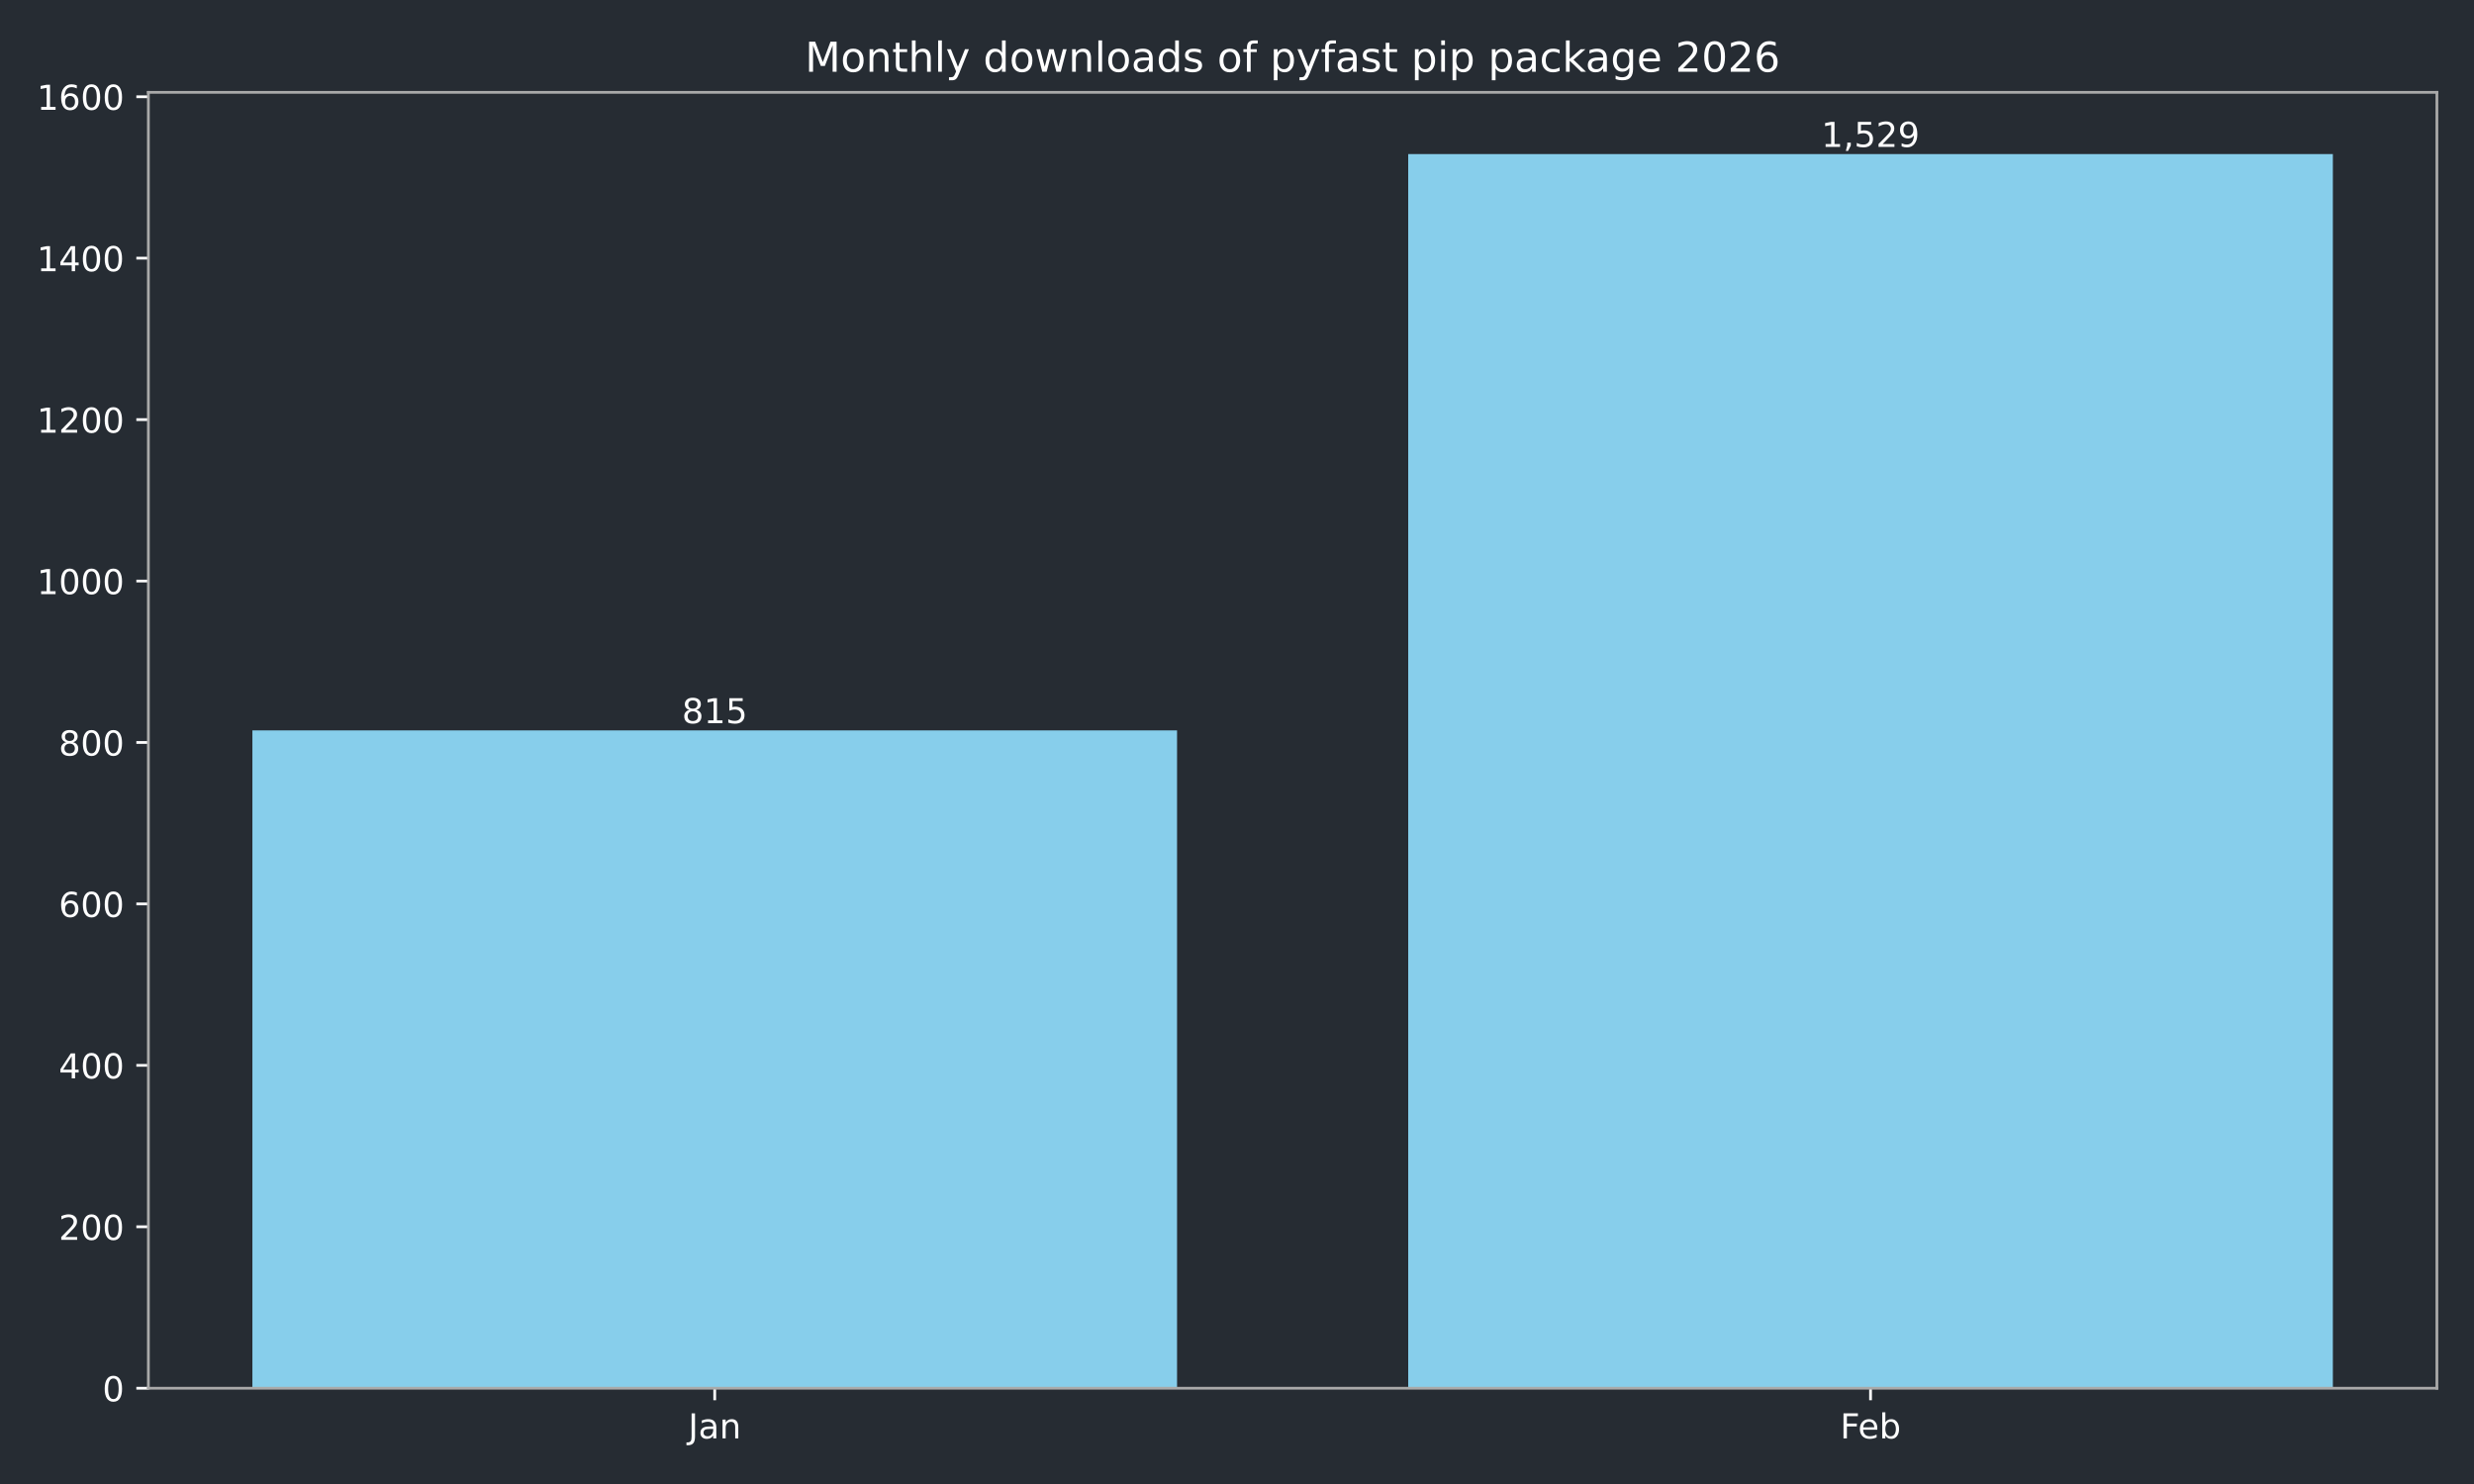
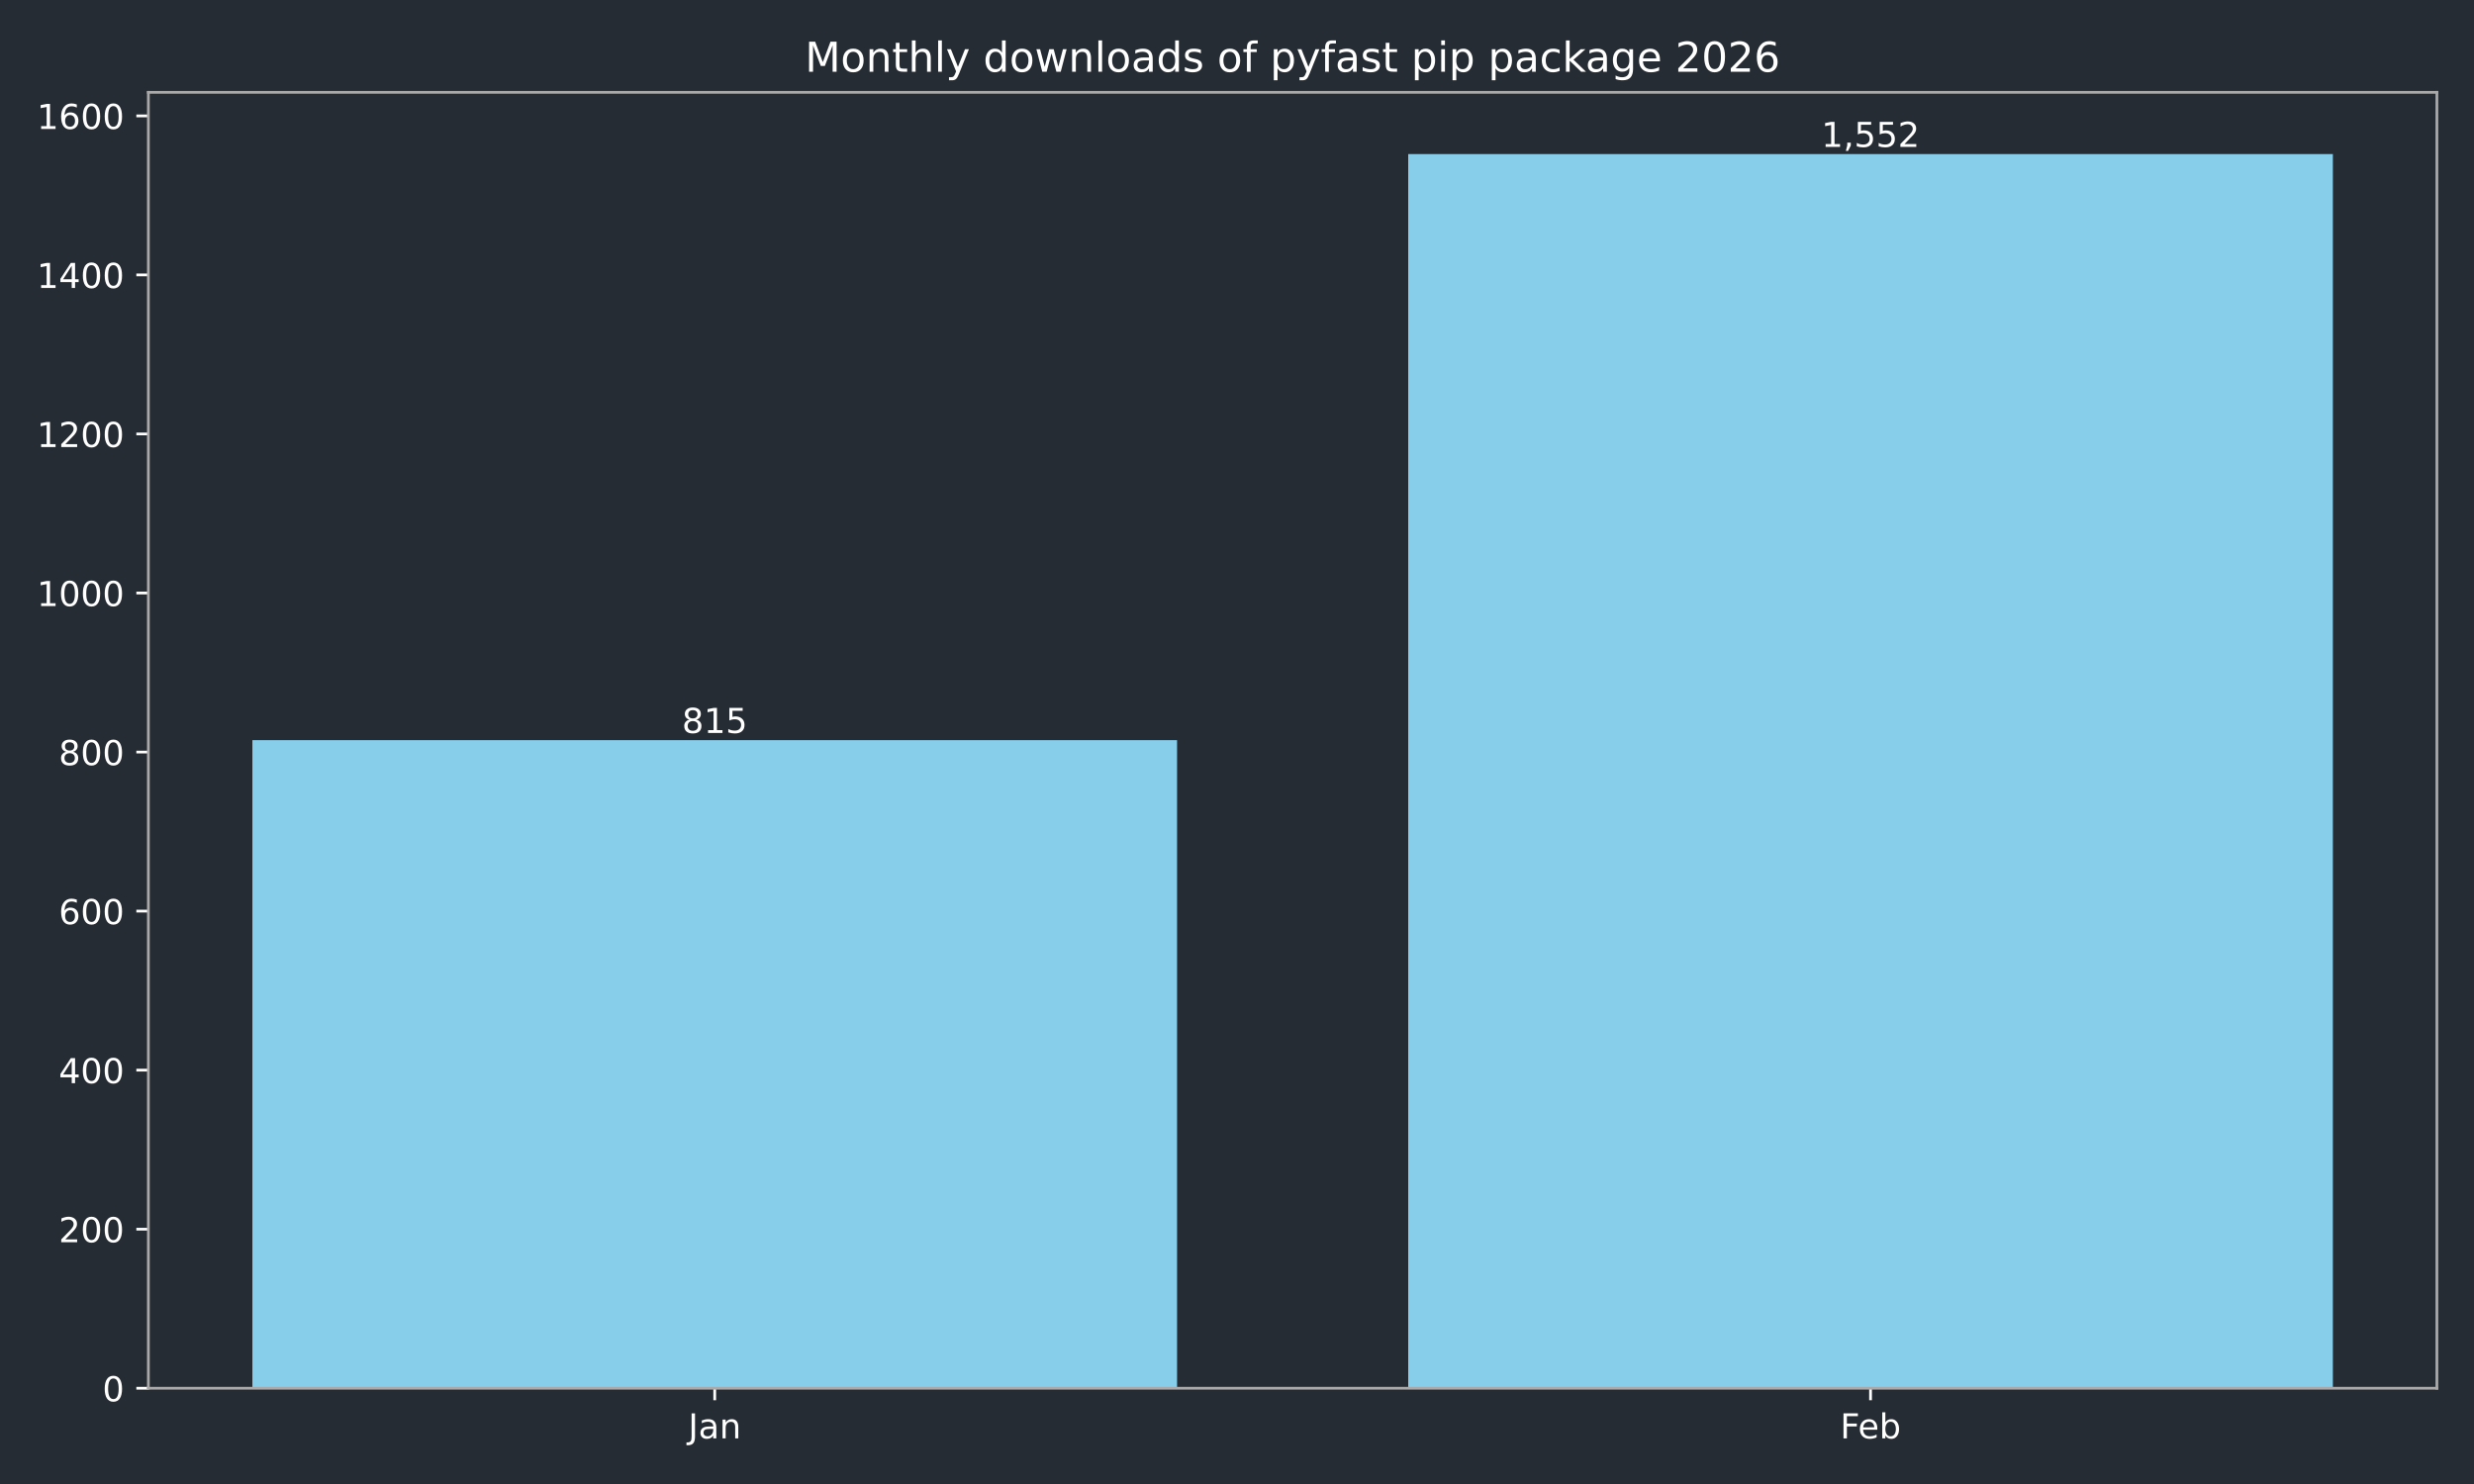
<svg xmlns="http://www.w3.org/2000/svg" xmlns:xlink="http://www.w3.org/1999/xlink" width="720pt" height="432pt" viewBox="0 0 720 432" version="1.1">
  <defs>
    <style type="text/css">*{stroke-linejoin: round; stroke-linecap: butt}</style>
  </defs>
  <g id="figure_1">
    <g id="patch_1">
      <path d="M 0 432  L 720 432  L 720 0  L 0 0  z " style="fill: #262c33" />
    </g>
    <g id="axes_1">
      <g id="patch_2">
        <path d="M 43.18 404.12  L 709.2 404.12  L 709.2 26.88  L 43.18 26.88  z " style="fill: #262c33" />
      </g>
      <g id="patch_3">
-         <path d="M 73.454 404.12  L 342.553 404.12  L 342.553 212.616  L 73.454 212.616  z " clip-path="url(#p992a3d28a6)" style="fill: #87ceeb" />
+         <path d="M 73.454 404.12  L 342.553 404.12  L 342.553 215.454  L 73.454 215.454  z " clip-path="url(#p54b1071a9d)" style="fill: #87ceeb" />
      </g>
      <g id="patch_4">
-         <path d="M 409.827 404.12  L 678.926 404.12  L 678.926 44.844  L 409.827 44.844  z " clip-path="url(#p992a3d28a6)" style="fill: #87ceeb" />
+         <path d="M 409.827 404.12  L 678.926 404.12  L 678.926 44.844  L 409.827 44.844  z " clip-path="url(#p54b1071a9d)" style="fill: #87ceeb" />
      </g>
      <g id="matplotlib.axis_1">
        <g id="xtick_1">
          <g id="line2d_1">
            <defs>
-               <path id="m072d484e7a" d="M 0 0  L 0 3.5  " style="stroke: #ffffff; stroke-width: 0.8" />
+               <path id="m810635e0a1" d="M 0 0  L 0 3.5  " style="stroke: #ffffff; stroke-width: 0.8" />
            </defs>
            <g>
-               <use xlink:href="#m072d484e7a" x="208.003" y="404.12" style="fill: #ffffff; stroke: #ffffff; stroke-width: 0.8" />
+               <use xlink:href="#m810635e0a1" x="208.003" y="404.12" style="fill: #ffffff; stroke: #ffffff; stroke-width: 0.8" />
            </g>
          </g>
          <g id="text_1">
            <g style="fill: #ffffff" transform="translate(200.2953 418.7184) scale(0.1 -0.1)">
              <defs>
                <path id="DejaVuSans-4a" d="M 628 4666  L 1259 4666  L 1259 325  Q 1259 -519 939 -900  Q 619 -1281 -91 -1281  L -331 -1281  L -331 -750  L -134 -750  Q 284 -750 456 -515  Q 628 -281 628 325  L 628 4666  z " transform="scale(0.015625)" />
                <path id="DejaVuSans-61" d="M 2194 1759  Q 1497 1759 1228 1600  Q 959 1441 959 1056  Q 959 750 1161 570  Q 1363 391 1709 391  Q 2188 391 2477 730  Q 2766 1069 2766 1631  L 2766 1759  L 2194 1759  z M 3341 1997  L 3341 0  L 2766 0  L 2766 531  Q 2569 213 2275 61  Q 1981 -91 1556 -91  Q 1019 -91 701 211  Q 384 513 384 1019  Q 384 1609 779 1909  Q 1175 2209 1959 2209  L 2766 2209  L 2766 2266  Q 2766 2663 2505 2880  Q 2244 3097 1772 3097  Q 1472 3097 1187 3025  Q 903 2953 641 2809  L 641 3341  Q 956 3463 1253 3523  Q 1550 3584 1831 3584  Q 2591 3584 2966 3190  Q 3341 2797 3341 1997  z " transform="scale(0.015625)" />
                <path id="DejaVuSans-6e" d="M 3513 2113  L 3513 0  L 2938 0  L 2938 2094  Q 2938 2591 2744 2837  Q 2550 3084 2163 3084  Q 1697 3084 1428 2787  Q 1159 2491 1159 1978  L 1159 0  L 581 0  L 581 3500  L 1159 3500  L 1159 2956  Q 1366 3272 1645 3428  Q 1925 3584 2291 3584  Q 2894 3584 3203 3211  Q 3513 2838 3513 2113  z " transform="scale(0.015625)" />
              </defs>
              <use xlink:href="#DejaVuSans-4a" />
              <use xlink:href="#DejaVuSans-61" transform="translate(29.49219 0)" />
              <use xlink:href="#DejaVuSans-6e" transform="translate(90.77148 0)" />
            </g>
          </g>
        </g>
        <g id="xtick_2">
          <g id="line2d_2">
            <g>
-               <use xlink:href="#m072d484e7a" x="544.377" y="404.12" style="fill: #ffffff; stroke: #ffffff; stroke-width: 0.8" />
+               <use xlink:href="#m810635e0a1" x="544.377" y="404.12" style="fill: #ffffff; stroke: #ffffff; stroke-width: 0.8" />
            </g>
          </g>
          <g id="text_2">
            <g style="fill: #ffffff" transform="translate(535.5253 418.7184) scale(0.1 -0.1)">
              <defs>
                <path id="DejaVuSans-46" d="M 628 4666  L 3309 4666  L 3309 4134  L 1259 4134  L 1259 2759  L 3109 2759  L 3109 2228  L 1259 2228  L 1259 0  L 628 0  L 628 4666  z " transform="scale(0.015625)" />
                <path id="DejaVuSans-65" d="M 3597 1894  L 3597 1613  L 953 1613  Q 991 1019 1311 708  Q 1631 397 2203 397  Q 2534 397 2845 478  Q 3156 559 3463 722  L 3463 178  Q 3153 47 2828 -22  Q 2503 -91 2169 -91  Q 1331 -91 842 396  Q 353 884 353 1716  Q 353 2575 817 3079  Q 1281 3584 2069 3584  Q 2775 3584 3186 3129  Q 3597 2675 3597 1894  z M 3022 2063  Q 3016 2534 2758 2815  Q 2500 3097 2075 3097  Q 1594 3097 1305 2825  Q 1016 2553 972 2059  L 3022 2063  z " transform="scale(0.015625)" />
                <path id="DejaVuSans-62" d="M 3116 1747  Q 3116 2381 2855 2742  Q 2594 3103 2138 3103  Q 1681 3103 1420 2742  Q 1159 2381 1159 1747  Q 1159 1113 1420 752  Q 1681 391 2138 391  Q 2594 391 2855 752  Q 3116 1113 3116 1747  z M 1159 2969  Q 1341 3281 1617 3432  Q 1894 3584 2278 3584  Q 2916 3584 3314 3078  Q 3713 2572 3713 1747  Q 3713 922 3314 415  Q 2916 -91 2278 -91  Q 1894 -91 1617 61  Q 1341 213 1159 525  L 1159 0  L 581 0  L 581 4863  L 1159 4863  L 1159 2969  z " transform="scale(0.015625)" />
              </defs>
              <use xlink:href="#DejaVuSans-46" />
              <use xlink:href="#DejaVuSans-65" transform="translate(52.01953 0)" />
              <use xlink:href="#DejaVuSans-62" transform="translate(113.543 0)" />
            </g>
          </g>
        </g>
      </g>
      <g id="matplotlib.axis_2">
        <g id="ytick_1">
          <g id="line2d_3">
            <defs>
-               <path id="m1d1dc540cd" d="M 0 0  L -3.5 0  " style="stroke: #ffffff; stroke-width: 0.8" />
+               <path id="m96c9d339ac" d="M 0 0  L -3.5 0  " style="stroke: #ffffff; stroke-width: 0.8" />
            </defs>
            <g>
-               <use xlink:href="#m1d1dc540cd" x="43.18" y="404.12" style="fill: #ffffff; stroke: #ffffff; stroke-width: 0.8" />
+               <use xlink:href="#m96c9d339ac" x="43.18" y="404.12" style="fill: #ffffff; stroke: #ffffff; stroke-width: 0.8" />
            </g>
          </g>
          <g id="text_3">
            <g style="fill: #ffffff" transform="translate(29.8175 407.9192) scale(0.1 -0.1)">
              <defs>
                <path id="DejaVuSans-30" d="M 2034 4250  Q 1547 4250 1301 3770  Q 1056 3291 1056 2328  Q 1056 1369 1301 889  Q 1547 409 2034 409  Q 2525 409 2770 889  Q 3016 1369 3016 2328  Q 3016 3291 2770 3770  Q 2525 4250 2034 4250  z M 2034 4750  Q 2819 4750 3233 4129  Q 3647 3509 3647 2328  Q 3647 1150 3233 529  Q 2819 -91 2034 -91  Q 1250 -91 836 529  Q 422 1150 422 2328  Q 422 3509 836 4129  Q 1250 4750 2034 4750  z " transform="scale(0.015625)" />
              </defs>
              <use xlink:href="#DejaVuSans-30" />
            </g>
          </g>
        </g>
        <g id="ytick_2">
          <g id="line2d_4">
            <g>
-               <use xlink:href="#m1d1dc540cd" x="43.18" y="357.125" style="fill: #ffffff; stroke: #ffffff; stroke-width: 0.8" />
+               <use xlink:href="#m96c9d339ac" x="43.18" y="357.822" style="fill: #ffffff; stroke: #ffffff; stroke-width: 0.8" />
            </g>
          </g>
          <g id="text_4">
-             <g style="fill: #ffffff" transform="translate(17.0925 360.9243) scale(0.1 -0.1)">
+             <g style="fill: #ffffff" transform="translate(17.0925 361.6207) scale(0.1 -0.1)">
              <defs>
                <path id="DejaVuSans-32" d="M 1228 531  L 3431 531  L 3431 0  L 469 0  L 469 531  Q 828 903 1448 1529  Q 2069 2156 2228 2338  Q 2531 2678 2651 2914  Q 2772 3150 2772 3378  Q 2772 3750 2511 3984  Q 2250 4219 1831 4219  Q 1534 4219 1204 4116  Q 875 4013 500 3803  L 500 4441  Q 881 4594 1212 4672  Q 1544 4750 1819 4750  Q 2544 4750 2975 4387  Q 3406 4025 3406 3419  Q 3406 3131 3298 2873  Q 3191 2616 2906 2266  Q 2828 2175 2409 1742  Q 1991 1309 1228 531  z " transform="scale(0.015625)" />
              </defs>
              <use xlink:href="#DejaVuSans-32" />
              <use xlink:href="#DejaVuSans-30" transform="translate(63.62305 0)" />
              <use xlink:href="#DejaVuSans-30" transform="translate(127.2461 0)" />
            </g>
          </g>
        </g>
        <g id="ytick_3">
          <g id="line2d_5">
            <g>
-               <use xlink:href="#m1d1dc540cd" x="43.18" y="310.13" style="fill: #ffffff; stroke: #ffffff; stroke-width: 0.8" />
+               <use xlink:href="#m96c9d339ac" x="43.18" y="311.523" style="fill: #ffffff; stroke: #ffffff; stroke-width: 0.8" />
            </g>
          </g>
          <g id="text_5">
-             <g style="fill: #ffffff" transform="translate(17.0925 313.9294) scale(0.1 -0.1)">
+             <g style="fill: #ffffff" transform="translate(17.0925 315.3223) scale(0.1 -0.1)">
              <defs>
                <path id="DejaVuSans-34" d="M 2419 4116  L 825 1625  L 2419 1625  L 2419 4116  z M 2253 4666  L 3047 4666  L 3047 1625  L 3713 1625  L 3713 1100  L 3047 1100  L 3047 0  L 2419 0  L 2419 1100  L 313 1100  L 313 1709  L 2253 4666  z " transform="scale(0.015625)" />
              </defs>
              <use xlink:href="#DejaVuSans-34" />
              <use xlink:href="#DejaVuSans-30" transform="translate(63.62305 0)" />
              <use xlink:href="#DejaVuSans-30" transform="translate(127.2461 0)" />
            </g>
          </g>
        </g>
        <g id="ytick_4">
          <g id="line2d_6">
            <g>
-               <use xlink:href="#m1d1dc540cd" x="43.18" y="263.135" style="fill: #ffffff; stroke: #ffffff; stroke-width: 0.8" />
+               <use xlink:href="#m96c9d339ac" x="43.18" y="265.225" style="fill: #ffffff; stroke: #ffffff; stroke-width: 0.8" />
            </g>
          </g>
          <g id="text_6">
-             <g style="fill: #ffffff" transform="translate(17.0925 266.9344) scale(0.1 -0.1)">
+             <g style="fill: #ffffff" transform="translate(17.0925 269.0238) scale(0.1 -0.1)">
              <defs>
                <path id="DejaVuSans-36" d="M 2113 2584  Q 1688 2584 1439 2293  Q 1191 2003 1191 1497  Q 1191 994 1439 701  Q 1688 409 2113 409  Q 2538 409 2786 701  Q 3034 994 3034 1497  Q 3034 2003 2786 2293  Q 2538 2584 2113 2584  z M 3366 4563  L 3366 3988  Q 3128 4100 2886 4159  Q 2644 4219 2406 4219  Q 1781 4219 1451 3797  Q 1122 3375 1075 2522  Q 1259 2794 1537 2939  Q 1816 3084 2150 3084  Q 2853 3084 3261 2657  Q 3669 2231 3669 1497  Q 3669 778 3244 343  Q 2819 -91 2113 -91  Q 1303 -91 875 529  Q 447 1150 447 2328  Q 447 3434 972 4092  Q 1497 4750 2381 4750  Q 2619 4750 2861 4703  Q 3103 4656 3366 4563  z " transform="scale(0.015625)" />
              </defs>
              <use xlink:href="#DejaVuSans-36" />
              <use xlink:href="#DejaVuSans-30" transform="translate(63.62305 0)" />
              <use xlink:href="#DejaVuSans-30" transform="translate(127.2461 0)" />
            </g>
          </g>
        </g>
        <g id="ytick_5">
          <g id="line2d_7">
            <g>
-               <use xlink:href="#m1d1dc540cd" x="43.18" y="216.14" style="fill: #ffffff; stroke: #ffffff; stroke-width: 0.8" />
+               <use xlink:href="#m96c9d339ac" x="43.18" y="218.926" style="fill: #ffffff; stroke: #ffffff; stroke-width: 0.8" />
            </g>
          </g>
          <g id="text_7">
-             <g style="fill: #ffffff" transform="translate(17.0925 219.9395) scale(0.1 -0.1)">
+             <g style="fill: #ffffff" transform="translate(17.0925 222.7253) scale(0.1 -0.1)">
              <defs>
                <path id="DejaVuSans-38" d="M 2034 2216  Q 1584 2216 1326 1975  Q 1069 1734 1069 1313  Q 1069 891 1326 650  Q 1584 409 2034 409  Q 2484 409 2743 651  Q 3003 894 3003 1313  Q 3003 1734 2745 1975  Q 2488 2216 2034 2216  z M 1403 2484  Q 997 2584 770 2862  Q 544 3141 544 3541  Q 544 4100 942 4425  Q 1341 4750 2034 4750  Q 2731 4750 3128 4425  Q 3525 4100 3525 3541  Q 3525 3141 3298 2862  Q 3072 2584 2669 2484  Q 3125 2378 3379 2068  Q 3634 1759 3634 1313  Q 3634 634 3220 271  Q 2806 -91 2034 -91  Q 1263 -91 848 271  Q 434 634 434 1313  Q 434 1759 690 2068  Q 947 2378 1403 2484  z M 1172 3481  Q 1172 3119 1398 2916  Q 1625 2713 2034 2713  Q 2441 2713 2670 2916  Q 2900 3119 2900 3481  Q 2900 3844 2670 4047  Q 2441 4250 2034 4250  Q 1625 4250 1398 4047  Q 1172 3844 1172 3481  z " transform="scale(0.015625)" />
              </defs>
              <use xlink:href="#DejaVuSans-38" />
              <use xlink:href="#DejaVuSans-30" transform="translate(63.62305 0)" />
              <use xlink:href="#DejaVuSans-30" transform="translate(127.2461 0)" />
            </g>
          </g>
        </g>
        <g id="ytick_6">
          <g id="line2d_8">
            <g>
-               <use xlink:href="#m1d1dc540cd" x="43.18" y="169.145" style="fill: #ffffff; stroke: #ffffff; stroke-width: 0.8" />
+               <use xlink:href="#m96c9d339ac" x="43.18" y="172.628" style="fill: #ffffff; stroke: #ffffff; stroke-width: 0.8" />
            </g>
          </g>
          <g id="text_8">
-             <g style="fill: #ffffff" transform="translate(10.73 172.9446) scale(0.1 -0.1)">
+             <g style="fill: #ffffff" transform="translate(10.73 176.4268) scale(0.1 -0.1)">
              <defs>
                <path id="DejaVuSans-31" d="M 794 531  L 1825 531  L 1825 4091  L 703 3866  L 703 4441  L 1819 4666  L 2450 4666  L 2450 531  L 3481 531  L 3481 0  L 794 0  L 794 531  z " transform="scale(0.015625)" />
              </defs>
              <use xlink:href="#DejaVuSans-31" />
              <use xlink:href="#DejaVuSans-30" transform="translate(63.62305 0)" />
              <use xlink:href="#DejaVuSans-30" transform="translate(127.2461 0)" />
              <use xlink:href="#DejaVuSans-30" transform="translate(190.8691 0)" />
            </g>
          </g>
        </g>
        <g id="ytick_7">
          <g id="line2d_9">
            <g>
-               <use xlink:href="#m1d1dc540cd" x="43.18" y="122.15" style="fill: #ffffff; stroke: #ffffff; stroke-width: 0.8" />
+               <use xlink:href="#m96c9d339ac" x="43.18" y="126.329" style="fill: #ffffff; stroke: #ffffff; stroke-width: 0.8" />
            </g>
          </g>
          <g id="text_9">
-             <g style="fill: #ffffff" transform="translate(10.73 125.9497) scale(0.1 -0.1)">
+             <g style="fill: #ffffff" transform="translate(10.73 130.1284) scale(0.1 -0.1)">
              <use xlink:href="#DejaVuSans-31" />
              <use xlink:href="#DejaVuSans-32" transform="translate(63.62305 0)" />
              <use xlink:href="#DejaVuSans-30" transform="translate(127.2461 0)" />
              <use xlink:href="#DejaVuSans-30" transform="translate(190.8691 0)" />
            </g>
          </g>
        </g>
        <g id="ytick_8">
          <g id="line2d_10">
            <g>
-               <use xlink:href="#m1d1dc540cd" x="43.18" y="75.156" style="fill: #ffffff; stroke: #ffffff; stroke-width: 0.8" />
+               <use xlink:href="#m96c9d339ac" x="43.18" y="80.031" style="fill: #ffffff; stroke: #ffffff; stroke-width: 0.8" />
            </g>
          </g>
          <g id="text_10">
-             <g style="fill: #ffffff" transform="translate(10.73 78.95475) scale(0.1 -0.1)">
+             <g style="fill: #ffffff" transform="translate(10.73 83.82987) scale(0.1 -0.1)">
              <use xlink:href="#DejaVuSans-31" />
              <use xlink:href="#DejaVuSans-34" transform="translate(63.62305 0)" />
              <use xlink:href="#DejaVuSans-30" transform="translate(127.2461 0)" />
              <use xlink:href="#DejaVuSans-30" transform="translate(190.8691 0)" />
            </g>
          </g>
        </g>
        <g id="ytick_9">
          <g id="line2d_11">
            <g>
-               <use xlink:href="#m1d1dc540cd" x="43.18" y="28.161" style="fill: #ffffff; stroke: #ffffff; stroke-width: 0.8" />
+               <use xlink:href="#m96c9d339ac" x="43.18" y="33.732" style="fill: #ffffff; stroke: #ffffff; stroke-width: 0.8" />
            </g>
          </g>
          <g id="text_11">
-             <g style="fill: #ffffff" transform="translate(10.73 31.95983) scale(0.1 -0.1)">
+             <g style="fill: #ffffff" transform="translate(10.73 37.53139) scale(0.1 -0.1)">
              <use xlink:href="#DejaVuSans-31" />
              <use xlink:href="#DejaVuSans-36" transform="translate(63.62305 0)" />
              <use xlink:href="#DejaVuSans-30" transform="translate(127.2461 0)" />
              <use xlink:href="#DejaVuSans-30" transform="translate(190.8691 0)" />
            </g>
          </g>
        </g>
      </g>
      <g id="patch_5">
        <path d="M 43.18 404.12  L 43.18 26.88  " style="fill: none; stroke: #a9a9a9; stroke-width: 0.8; stroke-linejoin: miter; stroke-linecap: square" />
      </g>
      <g id="patch_6">
        <path d="M 709.2 404.12  L 709.2 26.88  " style="fill: none; stroke: #a9a9a9; stroke-width: 0.8; stroke-linejoin: miter; stroke-linecap: square" />
      </g>
      <g id="patch_7">
        <path d="M 43.18 404.12  L 709.2 404.12  " style="fill: none; stroke: #a9a9a9; stroke-width: 0.8; stroke-linejoin: miter; stroke-linecap: square" />
      </g>
      <g id="patch_8">
        <path d="M 43.18 26.88  L 709.2 26.88  " style="fill: none; stroke: #a9a9a9; stroke-width: 0.8; stroke-linejoin: miter; stroke-linecap: square" />
      </g>
      <g id="text_12">
-         <g style="fill: #ffffff" transform="translate(198.4594 210.536) scale(0.1 -0.1)">
+         <g style="fill: #ffffff" transform="translate(198.4594 213.374) scale(0.1 -0.1)">
          <defs>
            <path id="DejaVuSans-35" d="M 691 4666  L 3169 4666  L 3169 4134  L 1269 4134  L 1269 2991  Q 1406 3038 1543 3061  Q 1681 3084 1819 3084  Q 2600 3084 3056 2656  Q 3513 2228 3513 1497  Q 3513 744 3044 326  Q 2575 -91 1722 -91  Q 1428 -91 1123 -41  Q 819 9 494 109  L 494 744  Q 775 591 1075 516  Q 1375 441 1709 441  Q 2250 441 2565 725  Q 2881 1009 2881 1497  Q 2881 1984 2565 2268  Q 2250 2553 1709 2553  Q 1456 2553 1204 2497  Q 953 2441 691 2322  L 691 4666  z " transform="scale(0.015625)" />
          </defs>
          <use xlink:href="#DejaVuSans-38" />
          <use xlink:href="#DejaVuSans-31" transform="translate(63.62305 0)" />
          <use xlink:href="#DejaVuSans-35" transform="translate(127.2461 0)" />
        </g>
      </g>
      <g id="text_13">
        <g style="fill: #ffffff" transform="translate(530.0628 42.76412) scale(0.1 -0.1)">
          <defs>
            <path id="DejaVuSans-2c" d="M 750 794  L 1409 794  L 1409 256  L 897 -744  L 494 -744  L 750 256  L 750 794  z " transform="scale(0.015625)" />
-             <path id="DejaVuSans-39" d="M 703 97  L 703 672  Q 941 559 1184 500  Q 1428 441 1663 441  Q 2288 441 2617 861  Q 2947 1281 2994 2138  Q 2813 1869 2534 1725  Q 2256 1581 1919 1581  Q 1219 1581 811 2004  Q 403 2428 403 3163  Q 403 3881 828 4315  Q 1253 4750 1959 4750  Q 2769 4750 3195 4129  Q 3622 3509 3622 2328  Q 3622 1225 3098 567  Q 2575 -91 1691 -91  Q 1453 -91 1209 -44  Q 966 3 703 97  z M 1959 2075  Q 2384 2075 2632 2365  Q 2881 2656 2881 3163  Q 2881 3666 2632 3958  Q 2384 4250 1959 4250  Q 1534 4250 1286 3958  Q 1038 3666 1038 3163  Q 1038 2656 1286 2365  Q 1534 2075 1959 2075  z " transform="scale(0.015625)" />
          </defs>
          <use xlink:href="#DejaVuSans-31" />
          <use xlink:href="#DejaVuSans-2c" transform="translate(63.62305 0)" />
          <use xlink:href="#DejaVuSans-35" transform="translate(95.41016 0)" />
-           <use xlink:href="#DejaVuSans-32" transform="translate(159.0332 0)" />
-           <use xlink:href="#DejaVuSans-39" transform="translate(222.6562 0)" />
+           <use xlink:href="#DejaVuSans-35" transform="translate(159.0332 0)" />
+           <use xlink:href="#DejaVuSans-32" transform="translate(222.6562 0)" />
        </g>
      </g>
      <g id="text_14">
        <g style="fill: #ffffff" transform="translate(234.2881 20.88) scale(0.12 -0.12)">
          <defs>
            <path id="DejaVuSans-4d" d="M 628 4666  L 1569 4666  L 2759 1491  L 3956 4666  L 4897 4666  L 4897 0  L 4281 0  L 4281 4097  L 3078 897  L 2444 897  L 1241 4097  L 1241 0  L 628 0  L 628 4666  z " transform="scale(0.015625)" />
            <path id="DejaVuSans-6f" d="M 1959 3097  Q 1497 3097 1228 2736  Q 959 2375 959 1747  Q 959 1119 1226 758  Q 1494 397 1959 397  Q 2419 397 2687 759  Q 2956 1122 2956 1747  Q 2956 2369 2687 2733  Q 2419 3097 1959 3097  z M 1959 3584  Q 2709 3584 3137 3096  Q 3566 2609 3566 1747  Q 3566 888 3137 398  Q 2709 -91 1959 -91  Q 1206 -91 779 398  Q 353 888 353 1747  Q 353 2609 779 3096  Q 1206 3584 1959 3584  z " transform="scale(0.015625)" />
            <path id="DejaVuSans-74" d="M 1172 4494  L 1172 3500  L 2356 3500  L 2356 3053  L 1172 3053  L 1172 1153  Q 1172 725 1289 603  Q 1406 481 1766 481  L 2356 481  L 2356 0  L 1766 0  Q 1100 0 847 248  Q 594 497 594 1153  L 594 3053  L 172 3053  L 172 3500  L 594 3500  L 594 4494  L 1172 4494  z " transform="scale(0.015625)" />
            <path id="DejaVuSans-68" d="M 3513 2113  L 3513 0  L 2938 0  L 2938 2094  Q 2938 2591 2744 2837  Q 2550 3084 2163 3084  Q 1697 3084 1428 2787  Q 1159 2491 1159 1978  L 1159 0  L 581 0  L 581 4863  L 1159 4863  L 1159 2956  Q 1366 3272 1645 3428  Q 1925 3584 2291 3584  Q 2894 3584 3203 3211  Q 3513 2838 3513 2113  z " transform="scale(0.015625)" />
            <path id="DejaVuSans-6c" d="M 603 4863  L 1178 4863  L 1178 0  L 603 0  L 603 4863  z " transform="scale(0.015625)" />
            <path id="DejaVuSans-79" d="M 2059 -325  Q 1816 -950 1584 -1140  Q 1353 -1331 966 -1331  L 506 -1331  L 506 -850  L 844 -850  Q 1081 -850 1212 -737  Q 1344 -625 1503 -206  L 1606 56  L 191 3500  L 800 3500  L 1894 763  L 2988 3500  L 3597 3500  L 2059 -325  z " transform="scale(0.015625)" />
            <path id="DejaVuSans-20" transform="scale(0.015625)" />
            <path id="DejaVuSans-64" d="M 2906 2969  L 2906 4863  L 3481 4863  L 3481 0  L 2906 0  L 2906 525  Q 2725 213 2448 61  Q 2172 -91 1784 -91  Q 1150 -91 751 415  Q 353 922 353 1747  Q 353 2572 751 3078  Q 1150 3584 1784 3584  Q 2172 3584 2448 3432  Q 2725 3281 2906 2969  z M 947 1747  Q 947 1113 1208 752  Q 1469 391 1925 391  Q 2381 391 2643 752  Q 2906 1113 2906 1747  Q 2906 2381 2643 2742  Q 2381 3103 1925 3103  Q 1469 3103 1208 2742  Q 947 2381 947 1747  z " transform="scale(0.015625)" />
            <path id="DejaVuSans-77" d="M 269 3500  L 844 3500  L 1563 769  L 2278 3500  L 2956 3500  L 3675 769  L 4391 3500  L 4966 3500  L 4050 0  L 3372 0  L 2619 2869  L 1863 0  L 1184 0  L 269 3500  z " transform="scale(0.015625)" />
            <path id="DejaVuSans-73" d="M 2834 3397  L 2834 2853  Q 2591 2978 2328 3040  Q 2066 3103 1784 3103  Q 1356 3103 1142 2972  Q 928 2841 928 2578  Q 928 2378 1081 2264  Q 1234 2150 1697 2047  L 1894 2003  Q 2506 1872 2764 1633  Q 3022 1394 3022 966  Q 3022 478 2636 193  Q 2250 -91 1575 -91  Q 1294 -91 989 -36  Q 684 19 347 128  L 347 722  Q 666 556 975 473  Q 1284 391 1588 391  Q 1994 391 2212 530  Q 2431 669 2431 922  Q 2431 1156 2273 1281  Q 2116 1406 1581 1522  L 1381 1569  Q 847 1681 609 1914  Q 372 2147 372 2553  Q 372 3047 722 3315  Q 1072 3584 1716 3584  Q 2034 3584 2315 3537  Q 2597 3491 2834 3397  z " transform="scale(0.015625)" />
            <path id="DejaVuSans-66" d="M 2375 4863  L 2375 4384  L 1825 4384  Q 1516 4384 1395 4259  Q 1275 4134 1275 3809  L 1275 3500  L 2222 3500  L 2222 3053  L 1275 3053  L 1275 0  L 697 0  L 697 3053  L 147 3053  L 147 3500  L 697 3500  L 697 3744  Q 697 4328 969 4595  Q 1241 4863 1831 4863  L 2375 4863  z " transform="scale(0.015625)" />
            <path id="DejaVuSans-70" d="M 1159 525  L 1159 -1331  L 581 -1331  L 581 3500  L 1159 3500  L 1159 2969  Q 1341 3281 1617 3432  Q 1894 3584 2278 3584  Q 2916 3584 3314 3078  Q 3713 2572 3713 1747  Q 3713 922 3314 415  Q 2916 -91 2278 -91  Q 1894 -91 1617 61  Q 1341 213 1159 525  z M 3116 1747  Q 3116 2381 2855 2742  Q 2594 3103 2138 3103  Q 1681 3103 1420 2742  Q 1159 2381 1159 1747  Q 1159 1113 1420 752  Q 1681 391 2138 391  Q 2594 391 2855 752  Q 3116 1113 3116 1747  z " transform="scale(0.015625)" />
            <path id="DejaVuSans-69" d="M 603 3500  L 1178 3500  L 1178 0  L 603 0  L 603 3500  z M 603 4863  L 1178 4863  L 1178 4134  L 603 4134  L 603 4863  z " transform="scale(0.015625)" />
            <path id="DejaVuSans-63" d="M 3122 3366  L 3122 2828  Q 2878 2963 2633 3030  Q 2388 3097 2138 3097  Q 1578 3097 1268 2742  Q 959 2388 959 1747  Q 959 1106 1268 751  Q 1578 397 2138 397  Q 2388 397 2633 464  Q 2878 531 3122 666  L 3122 134  Q 2881 22 2623 -34  Q 2366 -91 2075 -91  Q 1284 -91 818 406  Q 353 903 353 1747  Q 353 2603 823 3093  Q 1294 3584 2113 3584  Q 2378 3584 2631 3529  Q 2884 3475 3122 3366  z " transform="scale(0.015625)" />
            <path id="DejaVuSans-6b" d="M 581 4863  L 1159 4863  L 1159 1991  L 2875 3500  L 3609 3500  L 1753 1863  L 3688 0  L 2938 0  L 1159 1709  L 1159 0  L 581 0  L 581 4863  z " transform="scale(0.015625)" />
            <path id="DejaVuSans-67" d="M 2906 1791  Q 2906 2416 2648 2759  Q 2391 3103 1925 3103  Q 1463 3103 1205 2759  Q 947 2416 947 1791  Q 947 1169 1205 825  Q 1463 481 1925 481  Q 2391 481 2648 825  Q 2906 1169 2906 1791  z M 3481 434  Q 3481 -459 3084 -895  Q 2688 -1331 1869 -1331  Q 1566 -1331 1297 -1286  Q 1028 -1241 775 -1147  L 775 -588  Q 1028 -725 1275 -790  Q 1522 -856 1778 -856  Q 2344 -856 2625 -561  Q 2906 -266 2906 331  L 2906 616  Q 2728 306 2450 153  Q 2172 0 1784 0  Q 1141 0 747 490  Q 353 981 353 1791  Q 353 2603 747 3093  Q 1141 3584 1784 3584  Q 2172 3584 2450 3431  Q 2728 3278 2906 2969  L 2906 3500  L 3481 3500  L 3481 434  z " transform="scale(0.015625)" />
          </defs>
          <use xlink:href="#DejaVuSans-4d" />
          <use xlink:href="#DejaVuSans-6f" transform="translate(86.2793 0)" />
          <use xlink:href="#DejaVuSans-6e" transform="translate(147.4609 0)" />
          <use xlink:href="#DejaVuSans-74" transform="translate(210.8398 0)" />
          <use xlink:href="#DejaVuSans-68" transform="translate(250.0488 0)" />
          <use xlink:href="#DejaVuSans-6c" transform="translate(313.4277 0)" />
          <use xlink:href="#DejaVuSans-79" transform="translate(341.2109 0)" />
          <use xlink:href="#DejaVuSans-20" transform="translate(400.3906 0)" />
          <use xlink:href="#DejaVuSans-64" transform="translate(432.1777 0)" />
          <use xlink:href="#DejaVuSans-6f" transform="translate(495.6543 0)" />
          <use xlink:href="#DejaVuSans-77" transform="translate(556.8359 0)" />
          <use xlink:href="#DejaVuSans-6e" transform="translate(638.623 0)" />
          <use xlink:href="#DejaVuSans-6c" transform="translate(702.002 0)" />
          <use xlink:href="#DejaVuSans-6f" transform="translate(729.7852 0)" />
          <use xlink:href="#DejaVuSans-61" transform="translate(790.9668 0)" />
          <use xlink:href="#DejaVuSans-64" transform="translate(852.2461 0)" />
          <use xlink:href="#DejaVuSans-73" transform="translate(915.7227 0)" />
          <use xlink:href="#DejaVuSans-20" transform="translate(967.8223 0)" />
          <use xlink:href="#DejaVuSans-6f" transform="translate(999.6094 0)" />
          <use xlink:href="#DejaVuSans-66" transform="translate(1060.791 0)" />
          <use xlink:href="#DejaVuSans-20" transform="translate(1095.996 0)" />
          <use xlink:href="#DejaVuSans-70" transform="translate(1127.783 0)" />
          <use xlink:href="#DejaVuSans-79" transform="translate(1191.26 0)" />
          <use xlink:href="#DejaVuSans-66" transform="translate(1250.439 0)" />
          <use xlink:href="#DejaVuSans-61" transform="translate(1285.645 0)" />
          <use xlink:href="#DejaVuSans-73" transform="translate(1346.924 0)" />
          <use xlink:href="#DejaVuSans-74" transform="translate(1399.023 0)" />
          <use xlink:href="#DejaVuSans-20" transform="translate(1438.232 0)" />
          <use xlink:href="#DejaVuSans-70" transform="translate(1470.02 0)" />
          <use xlink:href="#DejaVuSans-69" transform="translate(1533.496 0)" />
          <use xlink:href="#DejaVuSans-70" transform="translate(1561.279 0)" />
          <use xlink:href="#DejaVuSans-20" transform="translate(1624.756 0)" />
          <use xlink:href="#DejaVuSans-70" transform="translate(1656.543 0)" />
          <use xlink:href="#DejaVuSans-61" transform="translate(1720.02 0)" />
          <use xlink:href="#DejaVuSans-63" transform="translate(1781.299 0)" />
          <use xlink:href="#DejaVuSans-6b" transform="translate(1836.279 0)" />
          <use xlink:href="#DejaVuSans-61" transform="translate(1892.439 0)" />
          <use xlink:href="#DejaVuSans-67" transform="translate(1953.719 0)" />
          <use xlink:href="#DejaVuSans-65" transform="translate(2017.195 0)" />
          <use xlink:href="#DejaVuSans-20" transform="translate(2078.719 0)" />
          <use xlink:href="#DejaVuSans-32" transform="translate(2110.506 0)" />
          <use xlink:href="#DejaVuSans-30" transform="translate(2174.129 0)" />
          <use xlink:href="#DejaVuSans-32" transform="translate(2237.752 0)" />
          <use xlink:href="#DejaVuSans-36" transform="translate(2301.375 0)" />
        </g>
      </g>
    </g>
  </g>
  <defs>
-     <clipPath id="p992a3d28a6">
+     <clipPath id="p54b1071a9d">
      <rect x="43.18" y="26.88" width="666.02" height="377.24" />
    </clipPath>
  </defs>
</svg>
